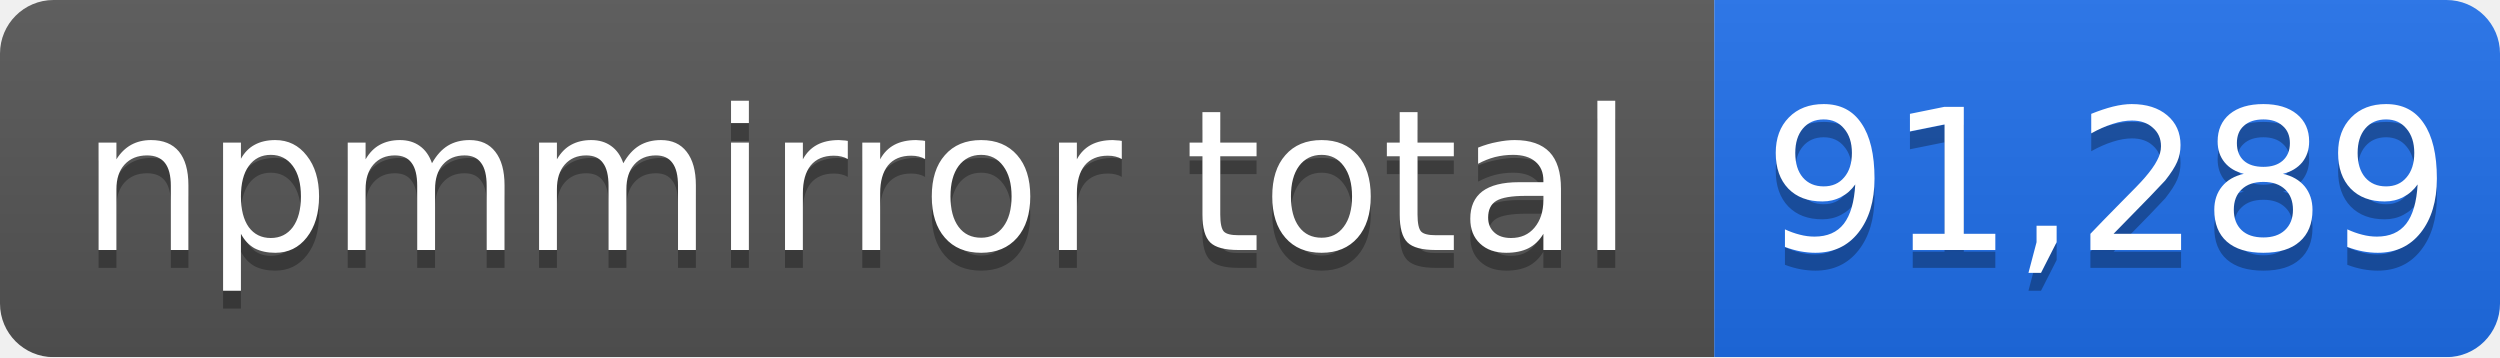
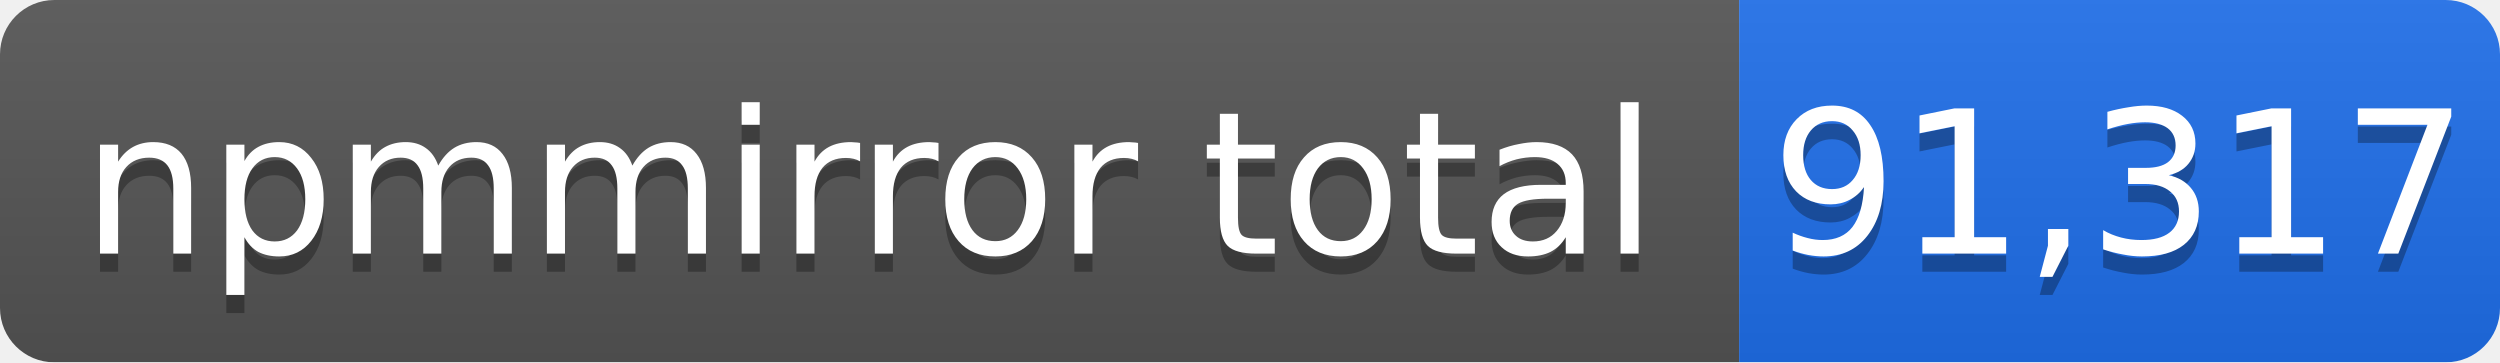
- <svg xmlns="http://www.w3.org/2000/svg" width="140" height="20" role="img" aria-label="npmmirror total: 91,289">
+ <svg xmlns="http://www.w3.org/2000/svg" width="138" height="20" role="img" aria-label="npmmirror total: 91,317">
  <linearGradient id="s" x2="0" y2="100%">
    <stop offset="0" stop-color="#bbb" stop-opacity=".1" />
    <stop offset="1" stop-opacity=".1" />
  </linearGradient>
  <mask id="m">
-     <rect width="140" height="20" rx="3" fill="#fff" />
+     <rect width="138" height="20" rx="3" fill="#fff" />
  </mask>
  <g mask="url(#m)">
    <rect width="96" height="20" fill="#555" />
-     <rect x="96" width="44" height="20" fill="#1f6feb" />
-     <rect width="140" height="20" fill="url(#s)" />
+     <rect x="96" width="42" height="20" fill="#1f6feb" />
+     <rect width="138" height="20" fill="url(#s)" />
  </g>
  <g fill="#fff" text-anchor="middle" font-family="Verdana,Geneva,DejaVu Sans,sans-serif" font-size="11">
    <text x="48" y="15" fill="#010101" fill-opacity=".3">npmmirror total</text>
    <text x="48" y="14">npmmirror total</text>
-     <text x="118" y="15" fill="#010101" fill-opacity=".3">91,289</text>
-     <text x="118" y="14">91,289</text>
+     <text x="117" y="15" fill="#010101" fill-opacity=".3">91,317</text>
+     <text x="117" y="14">91,317</text>
  </g>
</svg>
